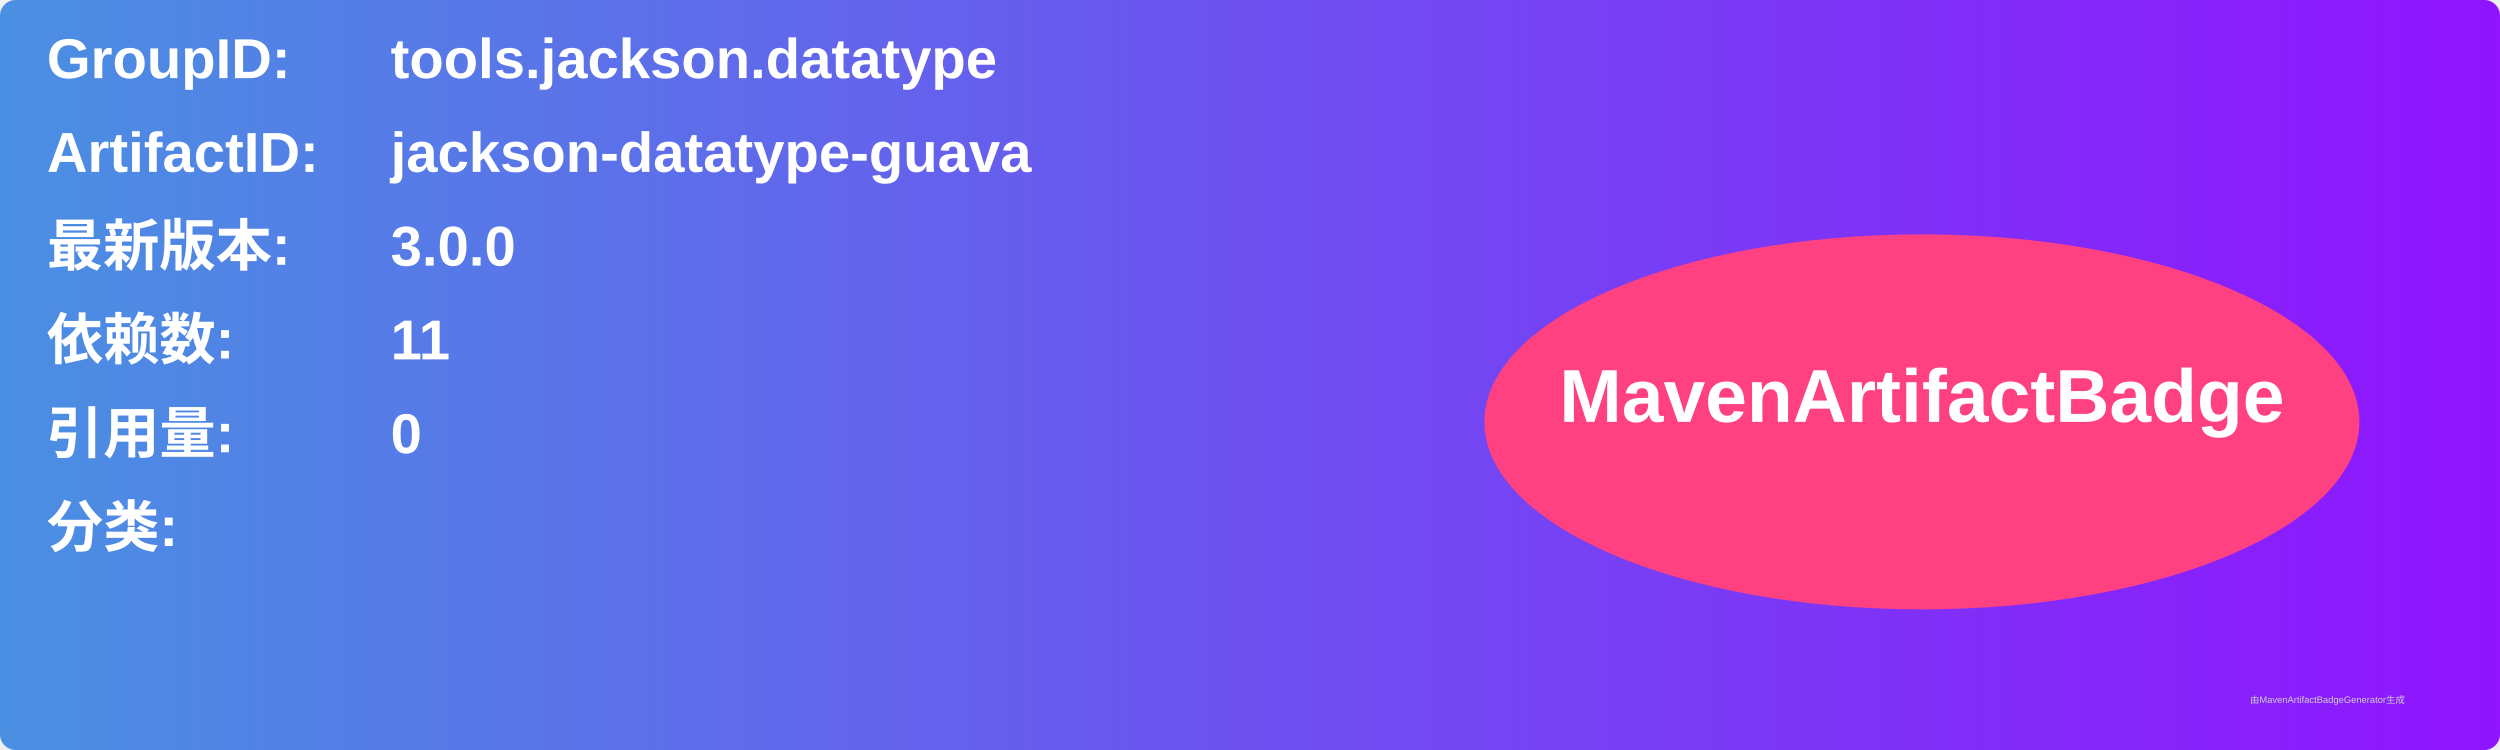
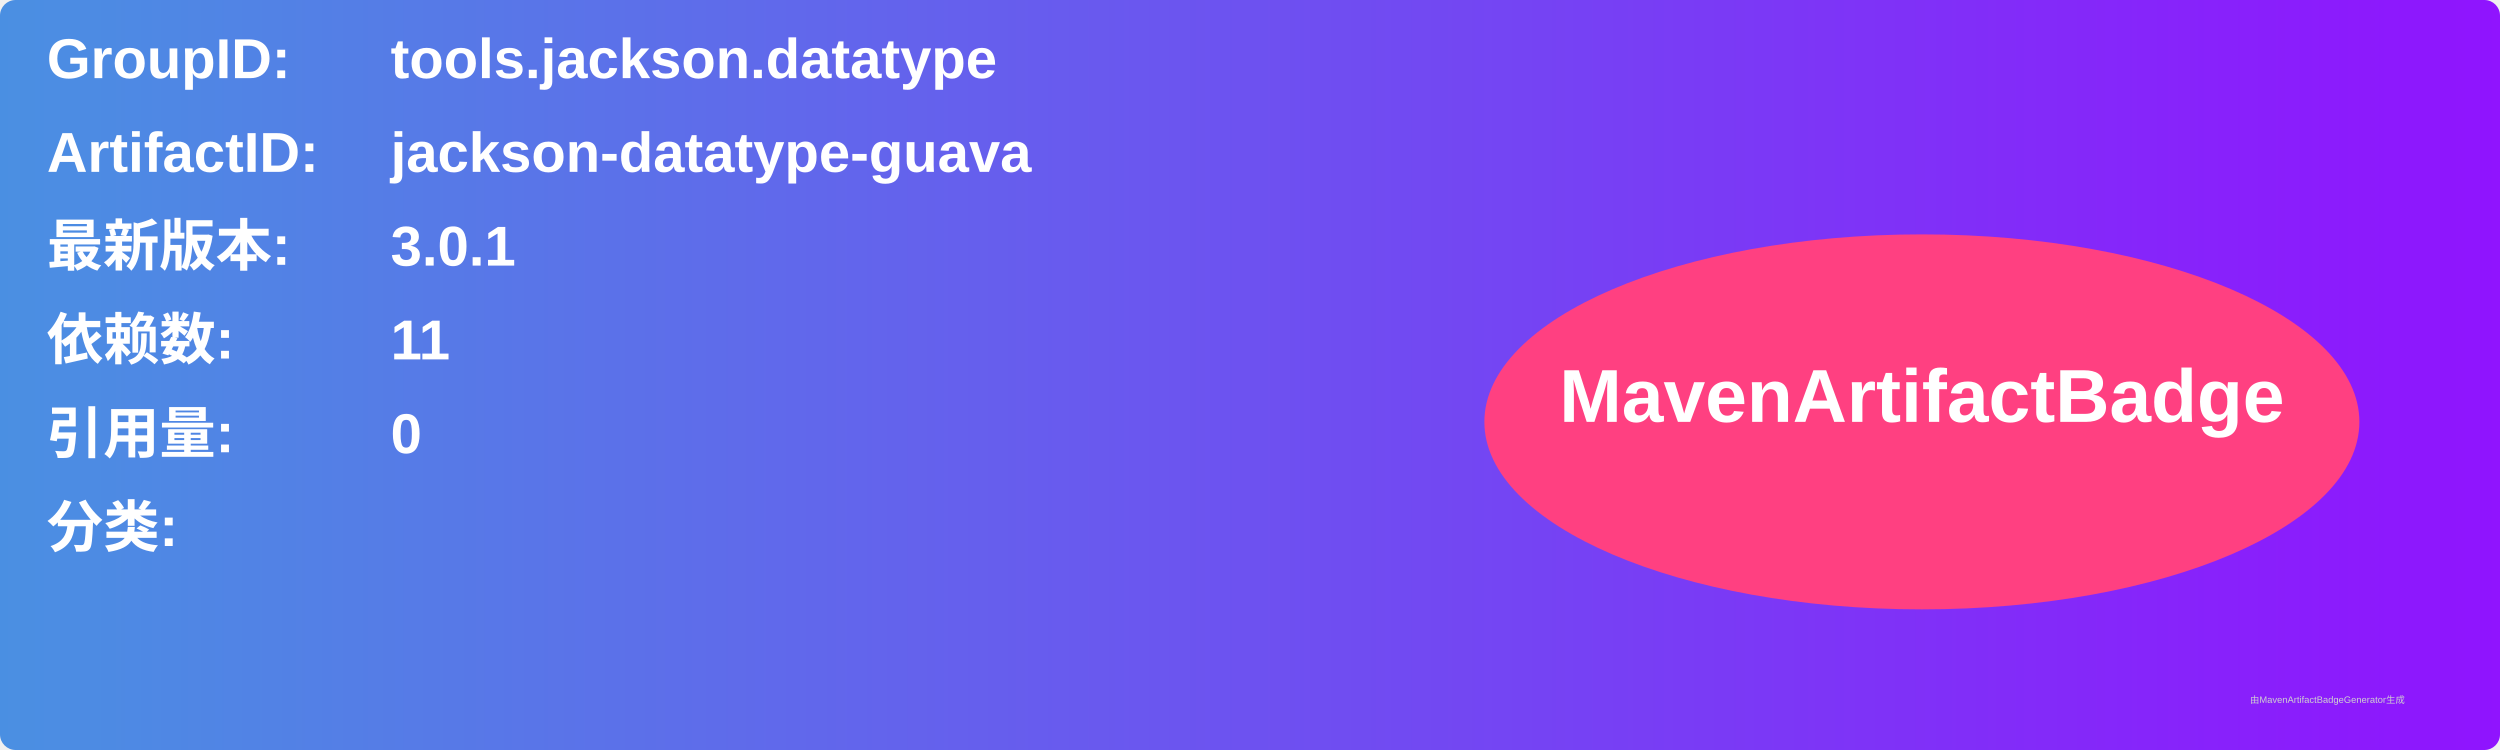
<svg xmlns="http://www.w3.org/2000/svg" width="800" height="240" viewBox="0 0 800 240">
  <linearGradient id="grad" x1="0%" y1="0%" x2="100%" y2="0%">
    <stop offset="0%" stop-color="#4a90e2" />
    <stop offset="100%" stop-color="#9013fe" />
  </linearGradient>
  <rect width="100%" height="100%" rx="5" ry="5" fill="url(#grad)" />
  <g transform="translate(15, 15)">
    <text x="0" y="10" font-family="Arial" font-size="18" fill="white" font-weight="bold" width="260">GroupID:</text>
    <text x="110" y="10" font-family="Arial" font-size="18" fill="white" font-weight="bold" width="460">tools.jackson.datatype</text>
    <text x="0" y="40" font-family="Arial" font-size="18" fill="white" font-weight="bold" width="260">ArtifactID:</text>
    <text x="110" y="40" font-family="Arial" font-size="18" fill="white" font-weight="bold" width="460">jackson-datatype-guava</text>
    <text x="0" y="70" font-family="Arial" font-size="18" fill="white" font-weight="bold">最新版本:</text>
    <text x="110" y="70" font-family="Arial" font-size="18" fill="white" font-weight="bold">
-       <tspan font-weight="bold">3.0.0</tspan>
+       <tspan font-weight="bold">3.0.1</tspan>
    </text>
    <text x="0" y="100" font-family="Arial" font-size="18" fill="white" font-weight="bold">依赖数: </text>
    <text x="110" y="100" font-family="Arial" font-size="18" fill="white">
      <tspan font-weight="bold">11</tspan>
    </text>
    <text x="0" y="130" font-family="Arial" font-size="18" fill="white" font-weight="bold">引用量: </text>
    <text x="110" y="130" font-family="Arial" font-size="18" fill="white">
      <tspan font-weight="bold">0</tspan>
    </text>
    <text x="0" y="160" font-family="Arial" font-size="18" fill="white" font-weight="bold">分类:</text>
    <text x="10" y="190" font-family="Arial" font-size="10" fill="white">
      <tspan font-weight="bold" />
    </text>
    <ellipse cx="600" cy="120" rx="140" ry="60" fill="#ff4081" />
    <text x="600" y="120" text-anchor="middle" font-family="Arial" font-size="24" fill="white" font-weight="bold">MavenArtifactBadge</text>
  </g>
  <text x="720" y="225" font-family="Arial" font-size="3" fill="#d0d0d0">由MavenArtifactBadgeGenerator生成</text>
</svg>
